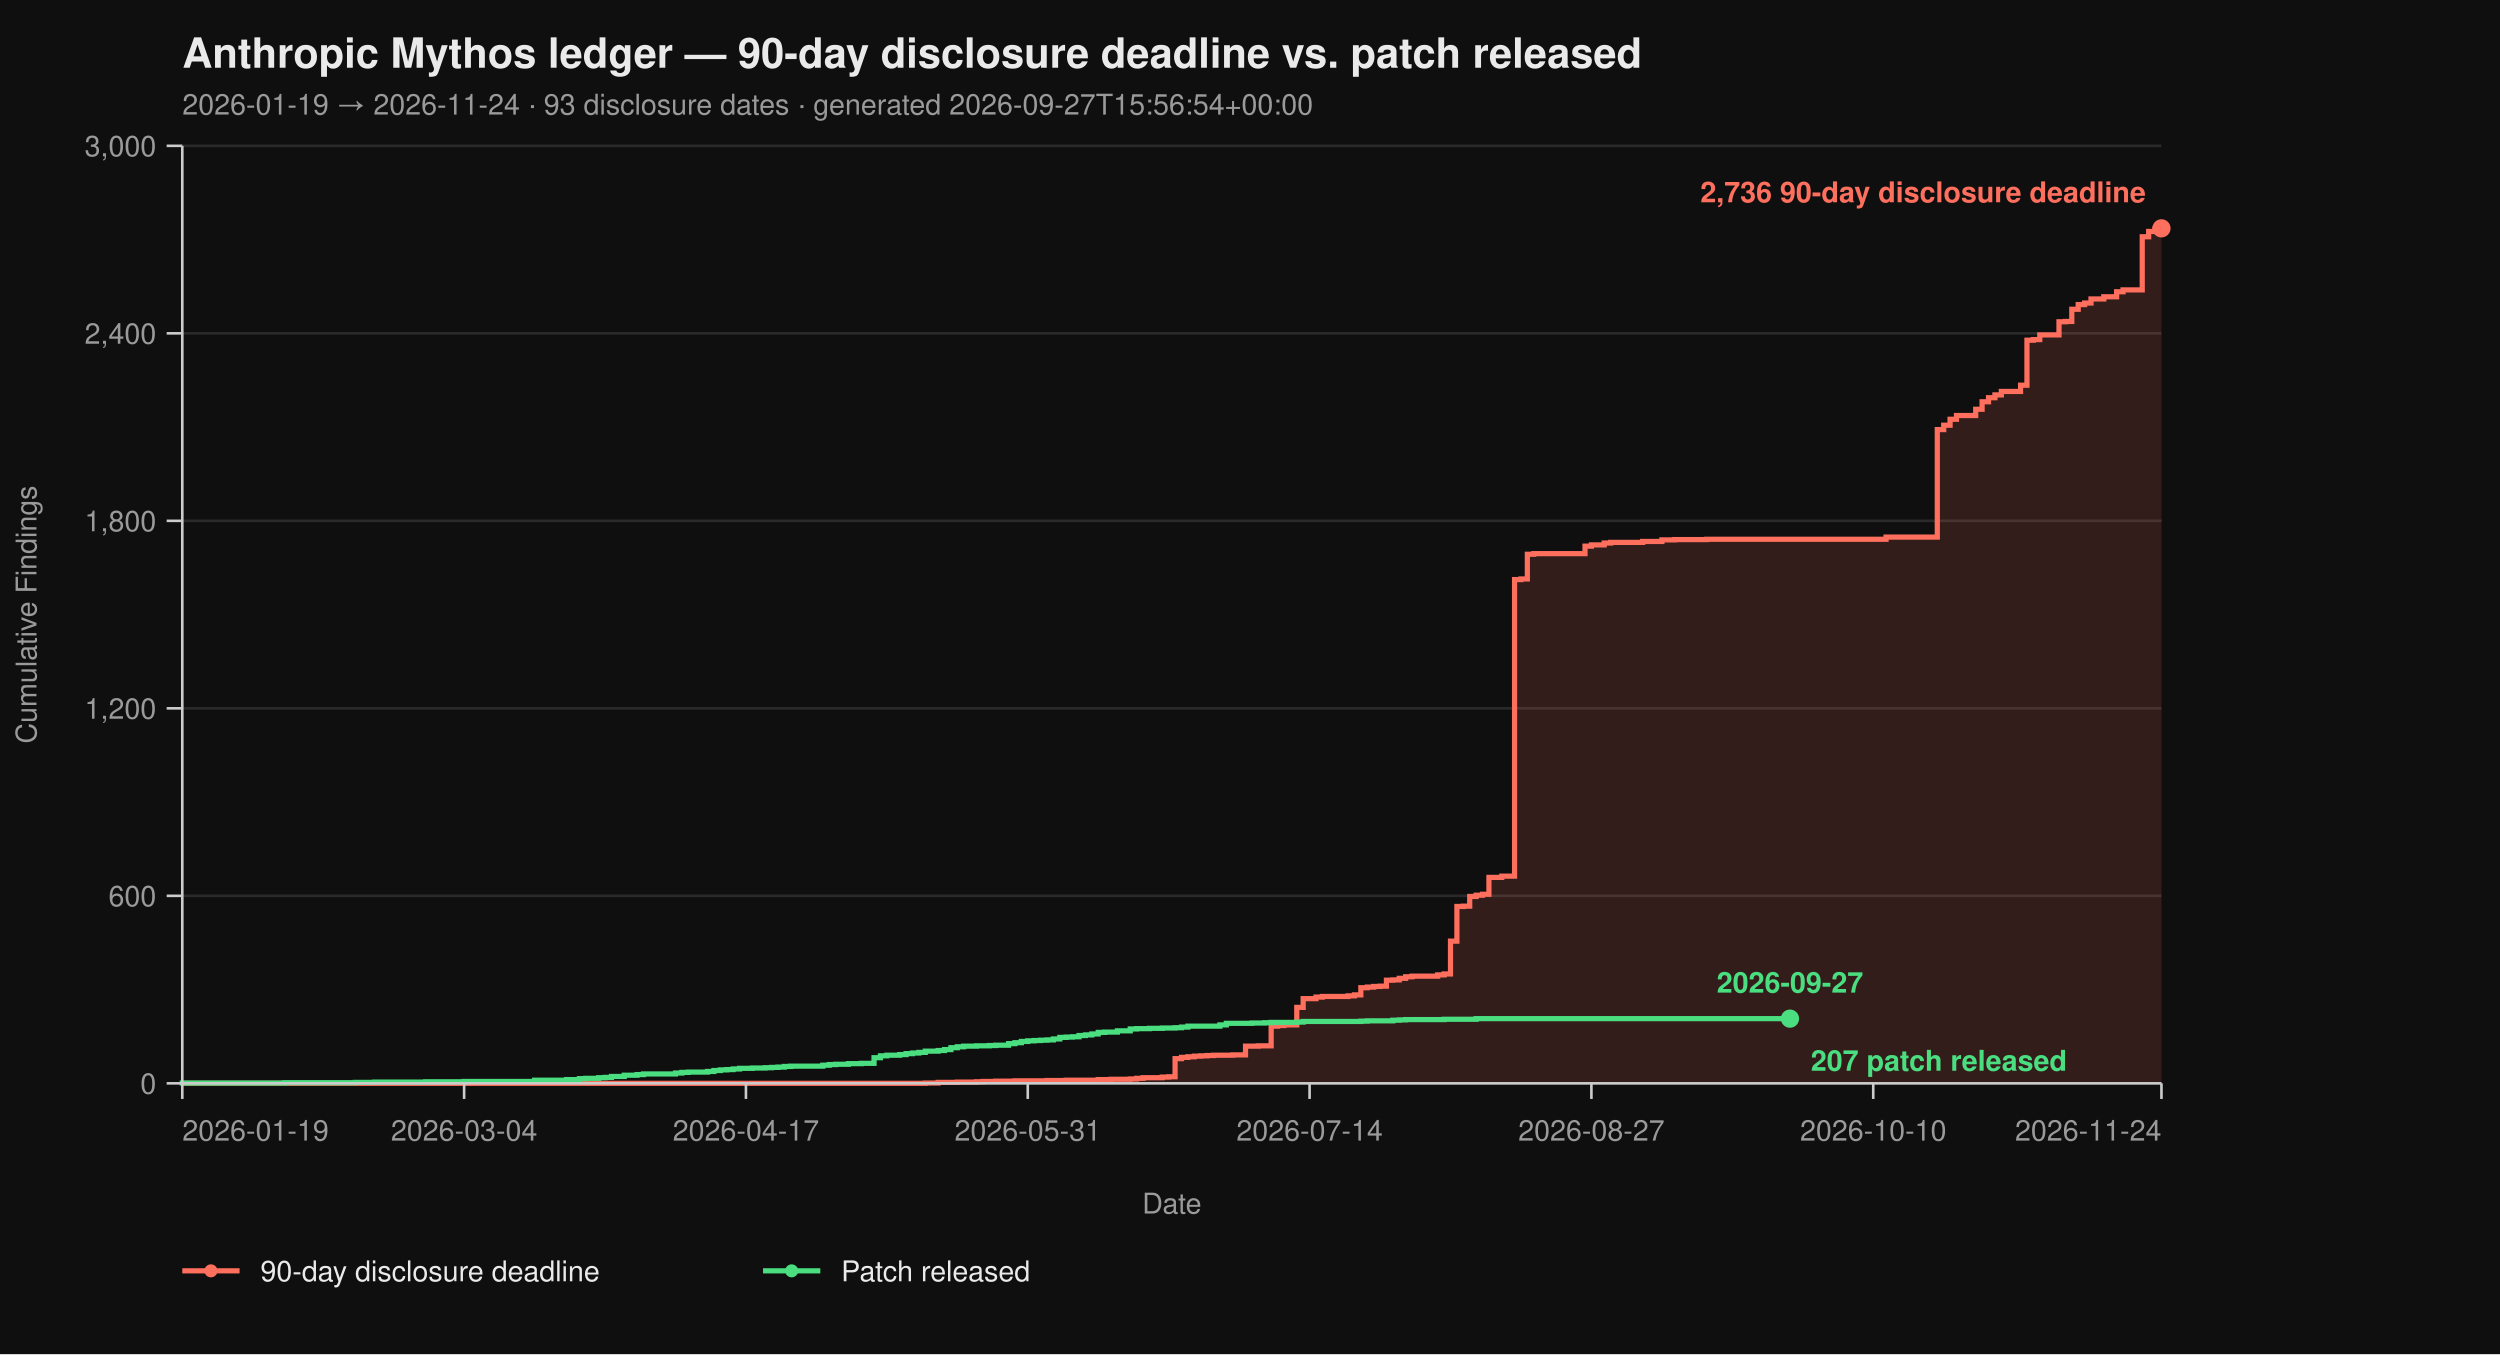
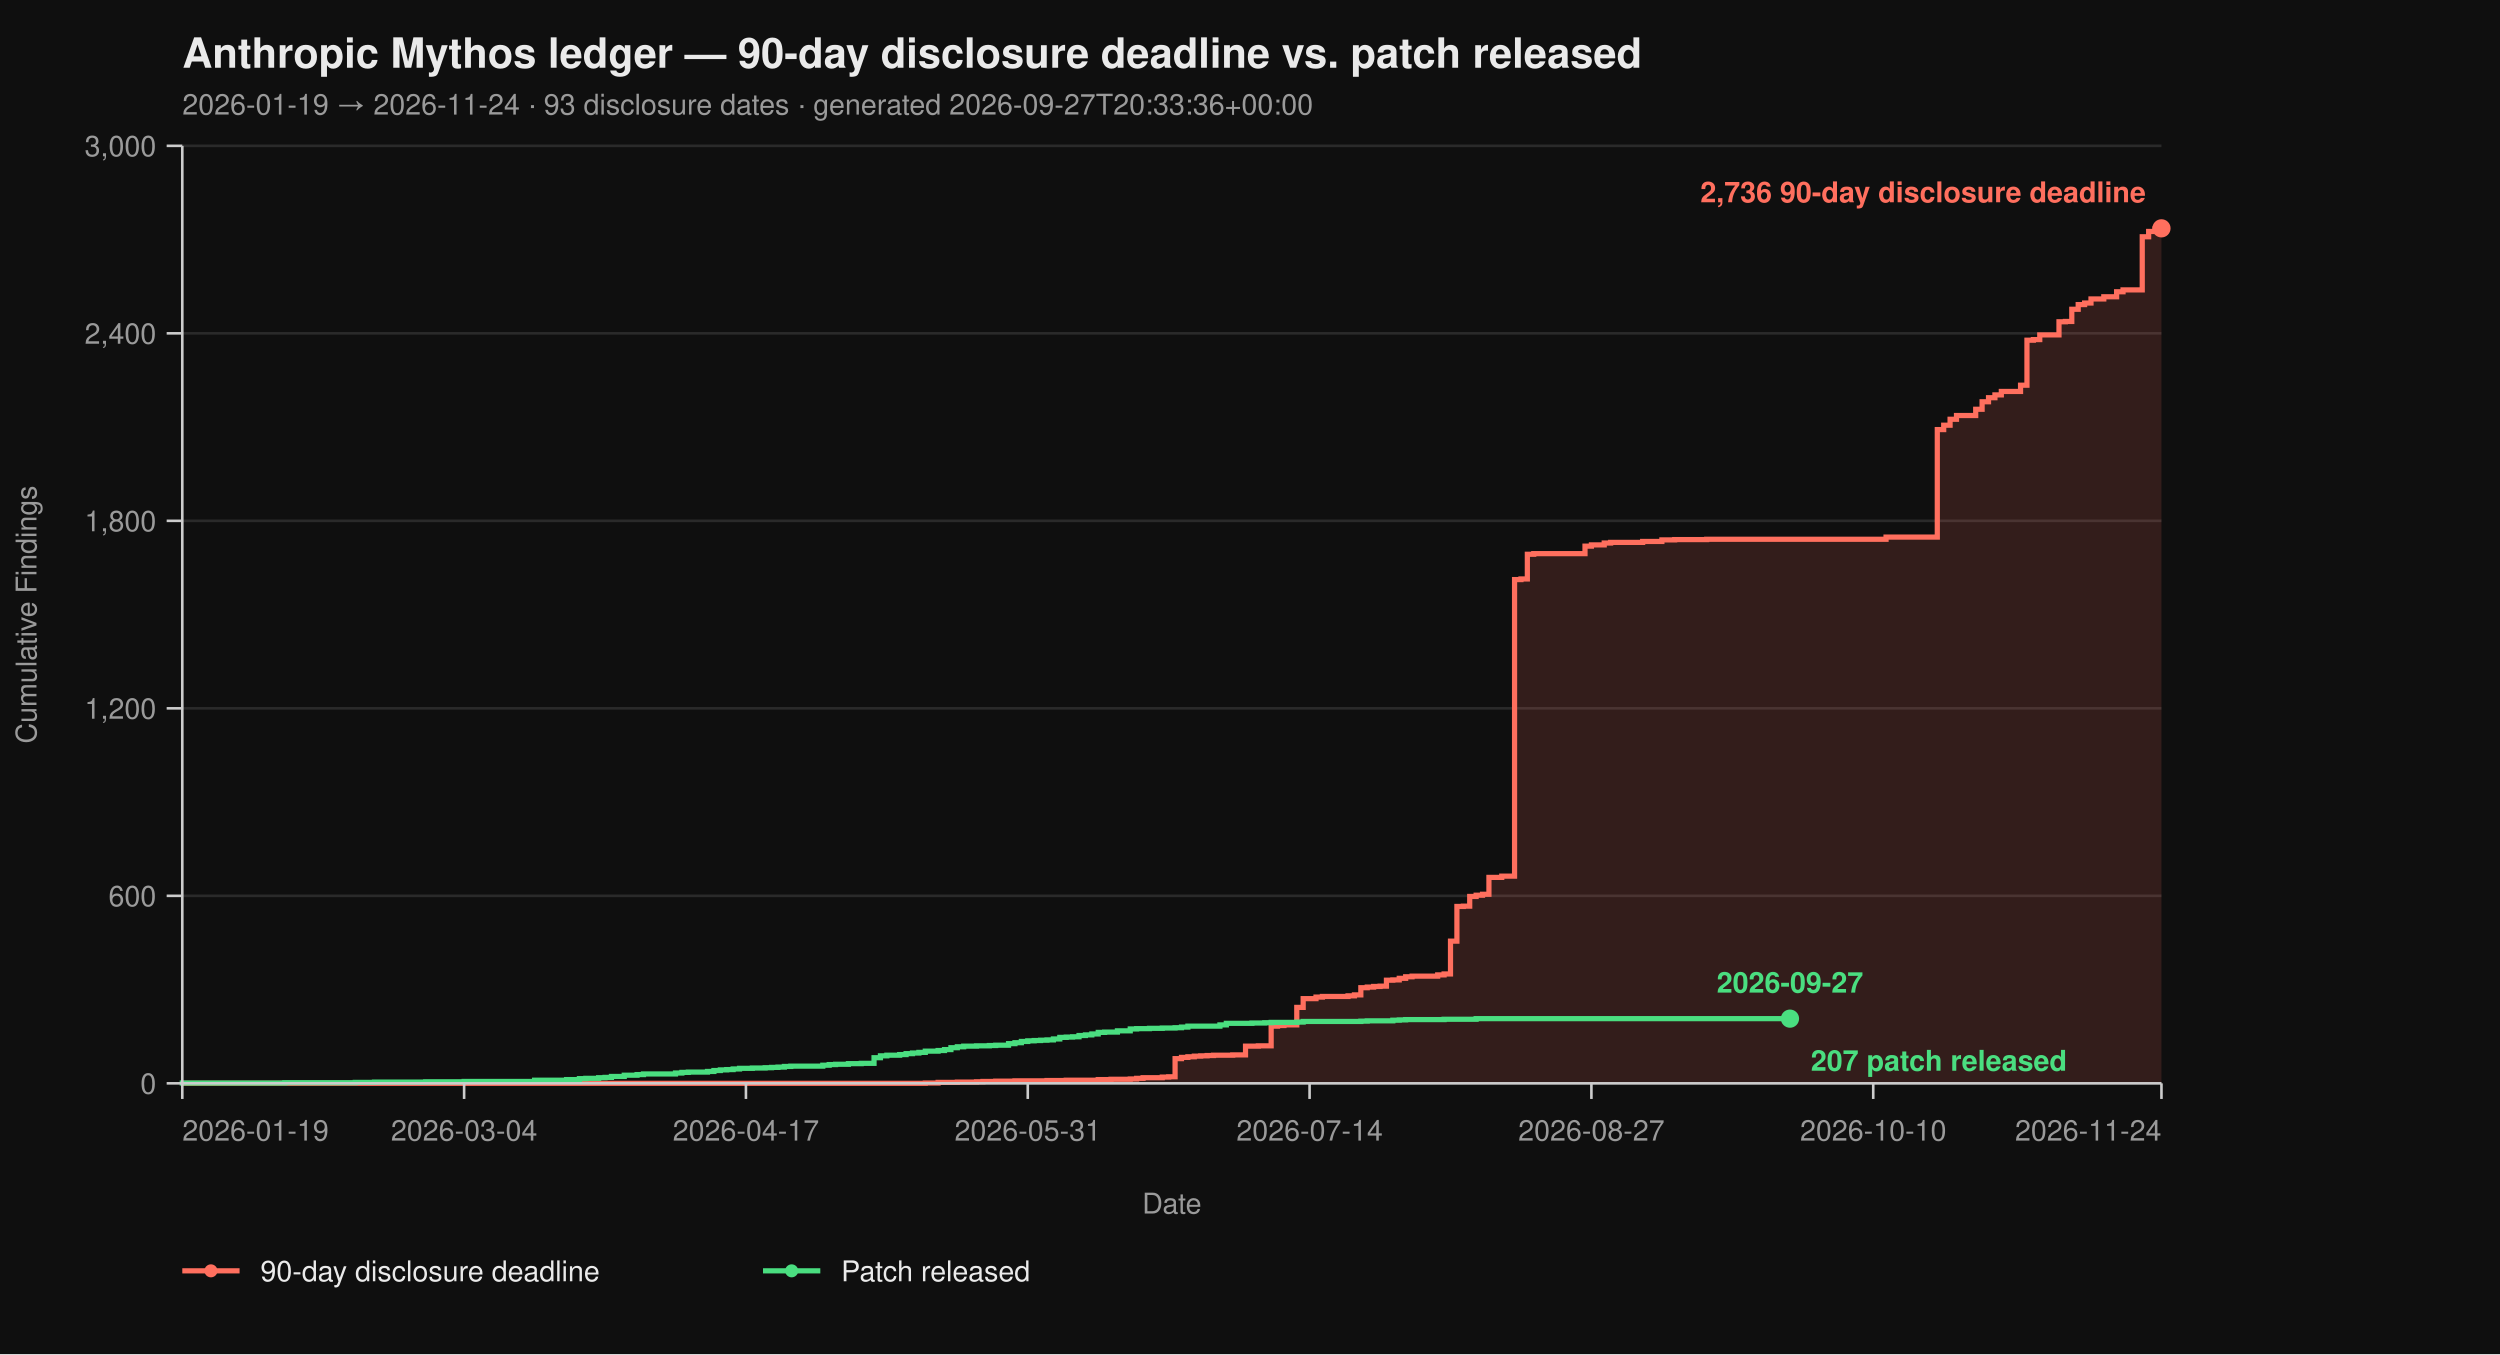
<svg xmlns="http://www.w3.org/2000/svg" viewBox="0 0 960 520" width="960" height="520" font-family="-apple-system, BlinkMacSystemFont, 'Segoe UI', Helvetica, Arial, sans-serif">
  <rect width="100%" height="100%" fill="#0f0f0f" />
  <text x="70" y="26" fill="#eaeaea" font-size="16" font-weight="700">Anthropic Mythos ledger — 90-day disclosure deadline vs. patch released</text>
-   <text x="70" y="44" fill="#9a9a9a" font-size="11">2026-01-19 → 2026-11-24  ·  93 disclosure dates  ·  generated 2026-09-27T15:56:54+00:00</text>
+   <text x="70" y="44" fill="#9a9a9a" font-size="11">2026-01-19 → 2026-11-24  ·  93 disclosure dates  ·  generated 2026-09-27T20:33:36+00:00</text>
  <line x1="70" y1="416.00" x2="830" y2="416.00" stroke="#2a2a2a" stroke-width="1" />
  <line x1="70" y1="344.00" x2="830" y2="344.00" stroke="#2a2a2a" stroke-width="1" />
  <line x1="70" y1="272.00" x2="830" y2="272.00" stroke="#2a2a2a" stroke-width="1" />
  <line x1="70" y1="200.00" x2="830" y2="200.00" stroke="#2a2a2a" stroke-width="1" />
  <line x1="70" y1="128.00" x2="830" y2="128.00" stroke="#2a2a2a" stroke-width="1" />
  <line x1="70" y1="56.00" x2="830" y2="56.00" stroke="#2a2a2a" stroke-width="1" />
  <path d="M 70.00 416.00 L 355.31 416.00 L 355.31 415.88 L 360.23 415.88 L 360.23 415.64 L 367.61 415.64 L 367.61 415.52 L 374.98 415.52 L 374.98 415.40 L 377.44 415.40 L 377.44 415.28 L 382.36 415.28 L 382.36 415.16 L 389.74 415.16 L 389.74 415.04 L 402.04 415.04 L 402.04 414.92 L 409.42 414.92 L 409.42 414.80 L 421.72 414.80 L 421.72 414.56 L 426.63 414.56 L 426.63 414.44 L 434.01 414.44 L 434.01 414.32 L 436.47 414.32 L 436.47 414.08 L 438.93 414.08 L 438.93 413.84 L 446.31 413.84 L 446.31 413.60 L 448.77 413.60 L 448.77 413.48 L 451.23 413.48 L 451.23 406.52 L 453.69 406.52 L 453.69 406.04 L 456.15 406.04 L 456.15 405.80 L 458.61 405.80 L 458.61 405.56 L 461.07 405.56 L 461.07 405.44 L 463.53 405.44 L 463.53 405.32 L 465.99 405.32 L 465.99 405.20 L 473.37 405.20 L 473.37 405.08 L 478.28 405.08 L 478.28 401.72 L 483.20 401.72 L 483.20 401.60 L 488.12 401.60 L 488.12 394.04 L 490.58 394.04 L 490.58 393.80 L 493.04 393.80 L 493.04 393.56 L 497.96 393.56 L 497.96 386.84 L 500.42 386.84 L 500.42 383.48 L 505.34 383.48 L 505.34 382.88 L 507.80 382.88 L 507.80 382.64 L 517.64 382.64 L 517.64 382.40 L 520.10 382.40 L 520.10 382.04 L 522.56 382.04 L 522.56 379.28 L 525.02 379.28 L 525.02 379.04 L 527.48 379.04 L 527.48 378.80 L 529.94 378.80 L 529.94 378.68 L 532.39 378.68 L 532.39 376.40 L 534.85 376.40 L 534.85 376.28 L 537.31 376.28 L 537.31 375.68 L 539.77 375.68 L 539.77 375.08 L 542.23 375.08 L 542.23 374.84 L 552.07 374.84 L 552.07 374.36 L 554.53 374.36 L 554.53 374.00 L 556.99 374.00 L 556.99 361.40 L 559.45 361.40 L 559.45 348.08 L 561.91 348.08 L 561.91 347.96 L 564.37 347.96 L 564.37 344.24 L 566.83 344.24 L 566.83 343.76 L 569.29 343.76 L 569.29 343.40 L 571.75 343.40 L 571.75 336.92 L 576.67 336.92 L 576.67 336.44 L 581.59 336.44 L 581.59 222.56 L 584.05 222.56 L 584.05 222.32 L 586.50 222.32 L 586.50 212.84 L 588.96 212.84 L 588.96 212.60 L 608.64 212.60 L 608.64 209.72 L 611.10 209.72 L 611.10 209.24 L 616.02 209.24 L 616.02 208.52 L 618.48 208.52 L 618.48 208.28 L 630.78 208.28 L 630.78 207.92 L 638.16 207.92 L 638.16 207.32 L 643.07 207.32 L 643.07 207.20 L 655.37 207.20 L 655.37 207.08 L 724.24 207.08 L 724.24 206.24 L 743.92 206.24 L 743.92 164.96 L 746.38 164.96 L 746.38 163.28 L 748.83 163.28 L 748.83 161.00 L 751.29 161.00 L 751.29 159.56 L 758.67 159.56 L 758.67 157.16 L 761.13 157.16 L 761.13 154.28 L 763.59 154.28 L 763.59 152.72 L 766.05 152.72 L 766.05 151.64 L 768.51 151.64 L 768.51 150.32 L 775.89 150.32 L 775.89 147.92 L 778.35 147.92 L 778.35 130.64 L 780.81 130.64 L 780.81 130.40 L 783.27 130.40 L 783.27 128.60 L 790.65 128.60 L 790.65 123.56 L 793.11 123.56 L 793.11 123.44 L 795.57 123.44 L 795.57 118.76 L 798.03 118.76 L 798.03 116.96 L 800.49 116.96 L 800.49 116.36 L 802.94 116.36 L 802.94 114.80 L 807.86 114.80 L 807.86 113.96 L 812.78 113.96 L 812.78 112.04 L 815.24 112.04 L 815.24 111.32 L 822.62 111.32 L 822.62 90.92 L 825.08 90.92 L 825.08 88.88 L 827.54 88.88 L 827.54 87.92 L 830.00 87.92 L 830.00 87.68 L 830.00 87.68 L 830.00 416.00 Z" fill="#ff6f5e26" stroke="none" />
  <path d="M 70.00 416.00 L 355.31 416.00 L 355.31 415.88 L 360.23 415.88 L 360.23 415.64 L 367.61 415.64 L 367.61 415.52 L 374.98 415.52 L 374.98 415.40 L 377.44 415.40 L 377.44 415.28 L 382.36 415.28 L 382.36 415.16 L 389.74 415.16 L 389.74 415.04 L 402.04 415.04 L 402.04 414.92 L 409.42 414.92 L 409.42 414.80 L 421.72 414.80 L 421.72 414.56 L 426.63 414.56 L 426.63 414.44 L 434.01 414.44 L 434.01 414.32 L 436.47 414.32 L 436.47 414.08 L 438.93 414.08 L 438.93 413.84 L 446.31 413.84 L 446.31 413.60 L 448.77 413.60 L 448.77 413.48 L 451.23 413.48 L 451.23 406.52 L 453.69 406.52 L 453.69 406.04 L 456.15 406.04 L 456.15 405.80 L 458.61 405.80 L 458.61 405.56 L 461.07 405.56 L 461.07 405.44 L 463.53 405.44 L 463.53 405.32 L 465.99 405.32 L 465.99 405.20 L 473.37 405.20 L 473.37 405.08 L 478.28 405.08 L 478.28 401.72 L 483.20 401.72 L 483.20 401.60 L 488.12 401.60 L 488.12 394.04 L 490.58 394.04 L 490.58 393.80 L 493.04 393.80 L 493.04 393.56 L 497.96 393.56 L 497.96 386.84 L 500.42 386.84 L 500.42 383.48 L 505.34 383.48 L 505.34 382.88 L 507.80 382.88 L 507.80 382.64 L 517.64 382.64 L 517.64 382.40 L 520.10 382.40 L 520.10 382.04 L 522.56 382.04 L 522.56 379.28 L 525.02 379.28 L 525.02 379.04 L 527.48 379.04 L 527.48 378.80 L 529.94 378.80 L 529.94 378.68 L 532.39 378.68 L 532.39 376.40 L 534.85 376.40 L 534.85 376.28 L 537.31 376.28 L 537.31 375.68 L 539.77 375.68 L 539.77 375.08 L 542.23 375.08 L 542.23 374.84 L 552.07 374.84 L 552.07 374.36 L 554.53 374.36 L 554.53 374.00 L 556.99 374.00 L 556.99 361.40 L 559.45 361.40 L 559.45 348.08 L 561.91 348.08 L 561.91 347.96 L 564.37 347.96 L 564.37 344.24 L 566.83 344.24 L 566.83 343.76 L 569.29 343.76 L 569.29 343.40 L 571.75 343.40 L 571.75 336.92 L 576.67 336.92 L 576.67 336.44 L 581.59 336.44 L 581.59 222.56 L 584.05 222.56 L 584.05 222.32 L 586.50 222.32 L 586.50 212.84 L 588.96 212.84 L 588.96 212.60 L 608.64 212.60 L 608.64 209.72 L 611.10 209.72 L 611.10 209.24 L 616.02 209.24 L 616.02 208.52 L 618.48 208.52 L 618.48 208.28 L 630.78 208.28 L 630.78 207.92 L 638.16 207.92 L 638.16 207.32 L 643.07 207.32 L 643.07 207.20 L 655.37 207.20 L 655.37 207.08 L 724.24 207.08 L 724.24 206.24 L 743.92 206.24 L 743.92 164.96 L 746.38 164.96 L 746.38 163.28 L 748.83 163.28 L 748.83 161.00 L 751.29 161.00 L 751.29 159.56 L 758.67 159.56 L 758.67 157.16 L 761.13 157.16 L 761.13 154.28 L 763.59 154.28 L 763.59 152.72 L 766.05 152.72 L 766.05 151.64 L 768.51 151.64 L 768.51 150.32 L 775.89 150.32 L 775.89 147.92 L 778.35 147.92 L 778.35 130.64 L 780.81 130.64 L 780.81 130.40 L 783.27 130.40 L 783.27 128.60 L 790.65 128.60 L 790.65 123.56 L 793.11 123.56 L 793.11 123.44 L 795.57 123.44 L 795.57 118.76 L 798.03 118.76 L 798.03 116.96 L 800.49 116.96 L 800.49 116.36 L 802.94 116.36 L 802.94 114.80 L 807.86 114.80 L 807.86 113.96 L 812.78 113.96 L 812.78 112.04 L 815.24 112.04 L 815.24 111.32 L 822.62 111.32 L 822.62 90.92 L 825.08 90.92 L 825.08 88.88 L 827.54 88.88 L 827.54 87.92 L 830.00 87.92 L 830.00 87.68 L 830.00 87.68" fill="none" stroke="#ff6f5e" stroke-width="2" stroke-linejoin="miter" stroke-linecap="butt" />
  <path d="M 70.00 416.00 L 70.00 416.00 L 70.00 415.88 L 109.35 415.88 L 109.35 415.76 L 136.41 415.76 L 136.41 415.64 L 143.79 415.64 L 143.79 415.52 L 163.46 415.52 L 163.46 415.40 L 178.22 415.40 L 178.22 415.28 L 205.28 415.28 L 205.28 414.80 L 217.57 414.80 L 217.57 414.56 L 222.49 414.56 L 222.49 414.20 L 224.95 414.20 L 224.95 414.08 L 229.87 414.08 L 229.87 413.84 L 232.33 413.84 L 232.33 413.72 L 234.79 413.72 L 234.79 413.36 L 239.71 413.36 L 239.71 412.88 L 244.63 412.88 L 244.63 412.64 L 247.09 412.64 L 247.09 412.40 L 259.39 412.40 L 259.39 412.04 L 261.84 412.04 L 261.84 411.80 L 264.30 411.80 L 264.30 411.68 L 271.68 411.68 L 271.68 411.44 L 274.14 411.44 L 274.14 411.08 L 276.60 411.08 L 276.60 410.84 L 279.06 410.84 L 279.06 410.72 L 281.52 410.72 L 281.52 410.48 L 283.98 410.48 L 283.98 410.24 L 288.90 410.24 L 288.90 410.12 L 293.82 410.12 L 293.82 410.00 L 296.28 410.00 L 296.28 409.88 L 298.74 409.88 L 298.74 409.76 L 301.20 409.76 L 301.20 409.52 L 303.66 409.52 L 303.66 409.40 L 315.95 409.40 L 315.95 409.04 L 318.41 409.04 L 318.41 408.80 L 320.87 408.80 L 320.87 408.68 L 325.79 408.68 L 325.79 408.44 L 330.71 408.44 L 330.71 408.32 L 335.63 408.32 L 335.63 406.16 L 338.09 406.16 L 338.09 405.44 L 340.55 405.44 L 340.55 405.20 L 345.47 405.20 L 345.47 404.96 L 347.93 404.96 L 347.93 404.60 L 350.39 404.60 L 350.39 404.36 L 352.85 404.36 L 352.85 404.12 L 355.31 404.12 L 355.31 403.64 L 360.23 403.64 L 360.23 403.40 L 362.69 403.40 L 362.69 403.04 L 365.15 403.04 L 365.15 402.32 L 367.61 402.32 L 367.61 401.96 L 370.06 401.96 L 370.06 401.72 L 374.98 401.72 L 374.98 401.60 L 379.90 401.60 L 379.90 401.48 L 382.36 401.48 L 382.36 401.36 L 387.28 401.36 L 387.28 400.76 L 389.74 400.76 L 389.74 400.40 L 392.20 400.40 L 392.20 399.92 L 394.66 399.92 L 394.66 399.68 L 397.12 399.68 L 397.12 399.56 L 399.58 399.56 L 399.58 399.44 L 402.04 399.44 L 402.04 399.32 L 404.50 399.32 L 404.50 398.96 L 406.96 398.96 L 406.96 398.36 L 409.42 398.36 L 409.42 398.24 L 411.88 398.24 L 411.88 398.12 L 414.34 398.12 L 414.34 397.64 L 416.80 397.64 L 416.80 397.40 L 419.26 397.40 L 419.26 397.04 L 421.72 397.04 L 421.72 396.44 L 424.17 396.44 L 424.17 396.32 L 429.09 396.32 L 429.09 395.84 L 434.01 395.84 L 434.01 395.12 L 436.47 395.12 L 436.47 395.00 L 441.39 395.00 L 441.39 394.88 L 446.31 394.88 L 446.31 394.76 L 451.23 394.76 L 451.23 394.64 L 453.69 394.64 L 453.69 394.40 L 456.15 394.40 L 456.15 394.04 L 468.45 394.04 L 468.45 393.56 L 470.91 393.56 L 470.91 392.96 L 480.74 392.96 L 480.74 392.84 L 485.66 392.84 L 485.66 392.72 L 488.12 392.72 L 488.12 392.60 L 497.96 392.60 L 497.96 392.48 L 500.42 392.48 L 500.42 392.24 L 522.56 392.24 L 522.56 392.12 L 525.02 392.12 L 525.02 392.00 L 534.85 392.00 L 534.85 391.76 L 537.31 391.76 L 537.31 391.64 L 539.77 391.64 L 539.77 391.52 L 554.53 391.52 L 554.53 391.40 L 566.83 391.40 L 566.83 391.16 L 687.35 391.16" fill="none" stroke="#4ade80" stroke-width="2" stroke-linejoin="miter" stroke-linecap="butt" />
  <line x1="70" y1="56" x2="70" y2="416" stroke="#cccccc" stroke-width="1" />
  <line x1="70" y1="416" x2="830" y2="416" stroke="#cccccc" stroke-width="1" />
  <line x1="64" y1="416.00" x2="70" y2="416.00" stroke="#cccccc" stroke-width="1" />
  <line x1="64" y1="344.00" x2="70" y2="344.00" stroke="#cccccc" stroke-width="1" />
  <line x1="64" y1="272.00" x2="70" y2="272.00" stroke="#cccccc" stroke-width="1" />
  <line x1="64" y1="200.00" x2="70" y2="200.00" stroke="#cccccc" stroke-width="1" />
  <line x1="64" y1="128.00" x2="70" y2="128.00" stroke="#cccccc" stroke-width="1" />
  <line x1="64" y1="56.00" x2="70" y2="56.00" stroke="#cccccc" stroke-width="1" />
  <text x="60" y="420.00" text-anchor="end" fill="#9a9a9a" font-size="11">0</text>
  <text x="60" y="348.00" text-anchor="end" fill="#9a9a9a" font-size="11">600</text>
  <text x="60" y="276.00" text-anchor="end" fill="#9a9a9a" font-size="11">1,200</text>
  <text x="60" y="204.00" text-anchor="end" fill="#9a9a9a" font-size="11">1,800</text>
  <text x="60" y="132.00" text-anchor="end" fill="#9a9a9a" font-size="11">2,400</text>
  <text x="60" y="60.00" text-anchor="end" fill="#9a9a9a" font-size="11">3,000</text>
  <text x="14" y="236.00" fill="#9a9a9a" font-size="11" transform="rotate(-90 14 236.00)" text-anchor="middle">Cumulative Findings</text>
  <line x1="70.00" y1="416" x2="70.00" y2="422" stroke="#cccccc" stroke-width="1" />
  <line x1="178.22" y1="416" x2="178.22" y2="422" stroke="#cccccc" stroke-width="1" />
  <line x1="286.44" y1="416" x2="286.44" y2="422" stroke="#cccccc" stroke-width="1" />
  <line x1="394.66" y1="416" x2="394.66" y2="422" stroke="#cccccc" stroke-width="1" />
  <line x1="502.88" y1="416" x2="502.88" y2="422" stroke="#cccccc" stroke-width="1" />
  <line x1="611.10" y1="416" x2="611.10" y2="422" stroke="#cccccc" stroke-width="1" />
  <line x1="719.32" y1="416" x2="719.32" y2="422" stroke="#cccccc" stroke-width="1" />
  <line x1="830.00" y1="416" x2="830.00" y2="422" stroke="#cccccc" stroke-width="1" />
  <text x="70.00" y="438" text-anchor="start" fill="#9a9a9a" font-size="11">2026-01-19</text>
  <text x="178.22" y="438" text-anchor="middle" fill="#9a9a9a" font-size="11">2026-03-04</text>
  <text x="286.44" y="438" text-anchor="middle" fill="#9a9a9a" font-size="11">2026-04-17</text>
  <text x="394.66" y="438" text-anchor="middle" fill="#9a9a9a" font-size="11">2026-05-31</text>
  <text x="502.88" y="438" text-anchor="middle" fill="#9a9a9a" font-size="11">2026-07-14</text>
  <text x="611.10" y="438" text-anchor="middle" fill="#9a9a9a" font-size="11">2026-08-27</text>
  <text x="719.32" y="438" text-anchor="middle" fill="#9a9a9a" font-size="11">2026-10-10</text>
  <text x="830.00" y="438" text-anchor="end" fill="#9a9a9a" font-size="11">2026-11-24</text>
  <text x="450.00" y="466" fill="#9a9a9a" font-size="11" text-anchor="middle">Date</text>
  <circle cx="830.00" cy="87.68" r="3.5" fill="#ff6f5e" />
  <text x="824.00" y="77.68" text-anchor="end" fill="#ff6f5e" font-size="11" font-weight="600">2,736 90-day disclosure deadline</text>
  <circle cx="687.35" cy="391.16" r="3.5" fill="#4ade80" />
  <text x="695.35" y="411.16" text-anchor="start" fill="#4ade80" font-size="11" font-weight="600">207 patch released</text>
  <text x="687.35" y="381.16" text-anchor="middle" fill="#4ade80" font-size="11" font-weight="600">2026-09-27</text>
  <line x1="70" y1="488" x2="92" y2="488" stroke="#ff6f5e" stroke-width="2" />
  <circle cx="81" cy="488" r="2.5" fill="#ff6f5e" />
  <text x="100" y="492" fill="#eaeaea" font-size="11">90-day disclosure deadline</text>
  <line x1="293.0" y1="488" x2="315.0" y2="488" stroke="#4ade80" stroke-width="2" />
  <circle cx="304.0" cy="488" r="2.5" fill="#4ade80" />
  <text x="323.0" y="492" fill="#eaeaea" font-size="11">Patch released</text>
</svg>
